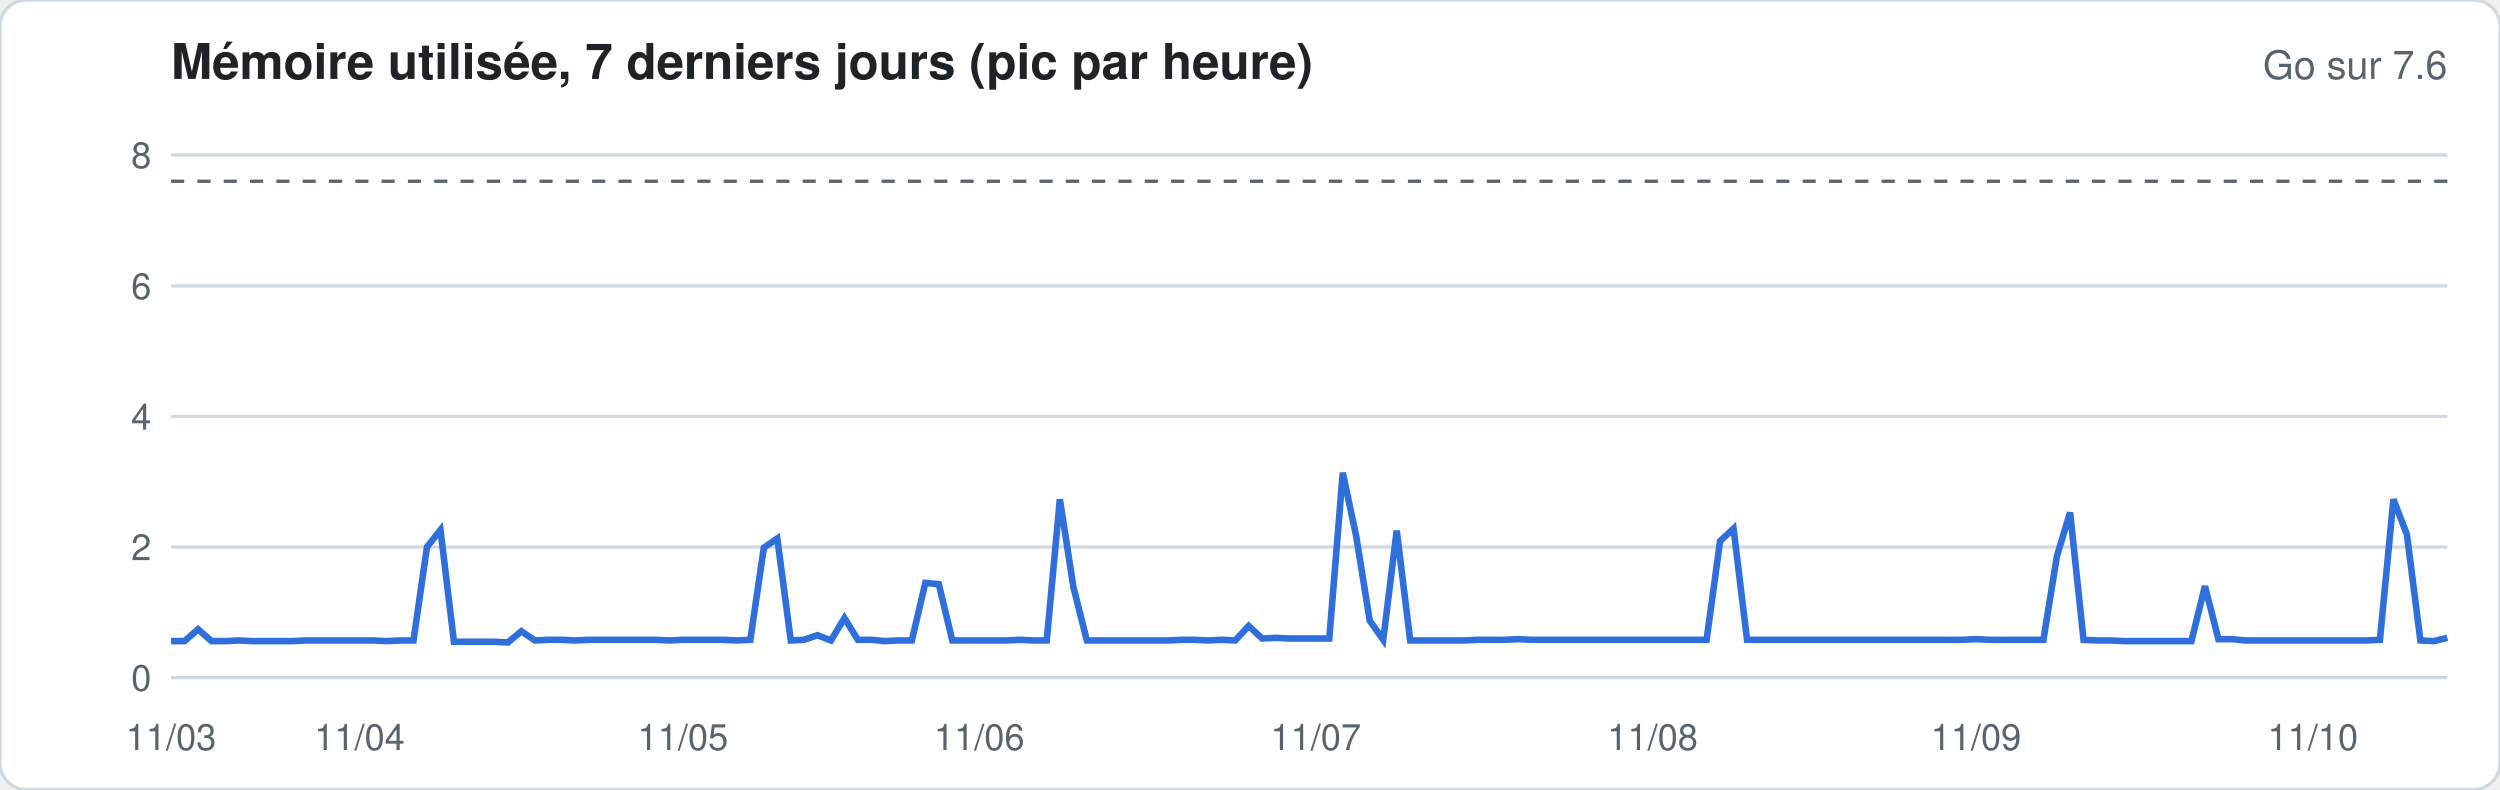
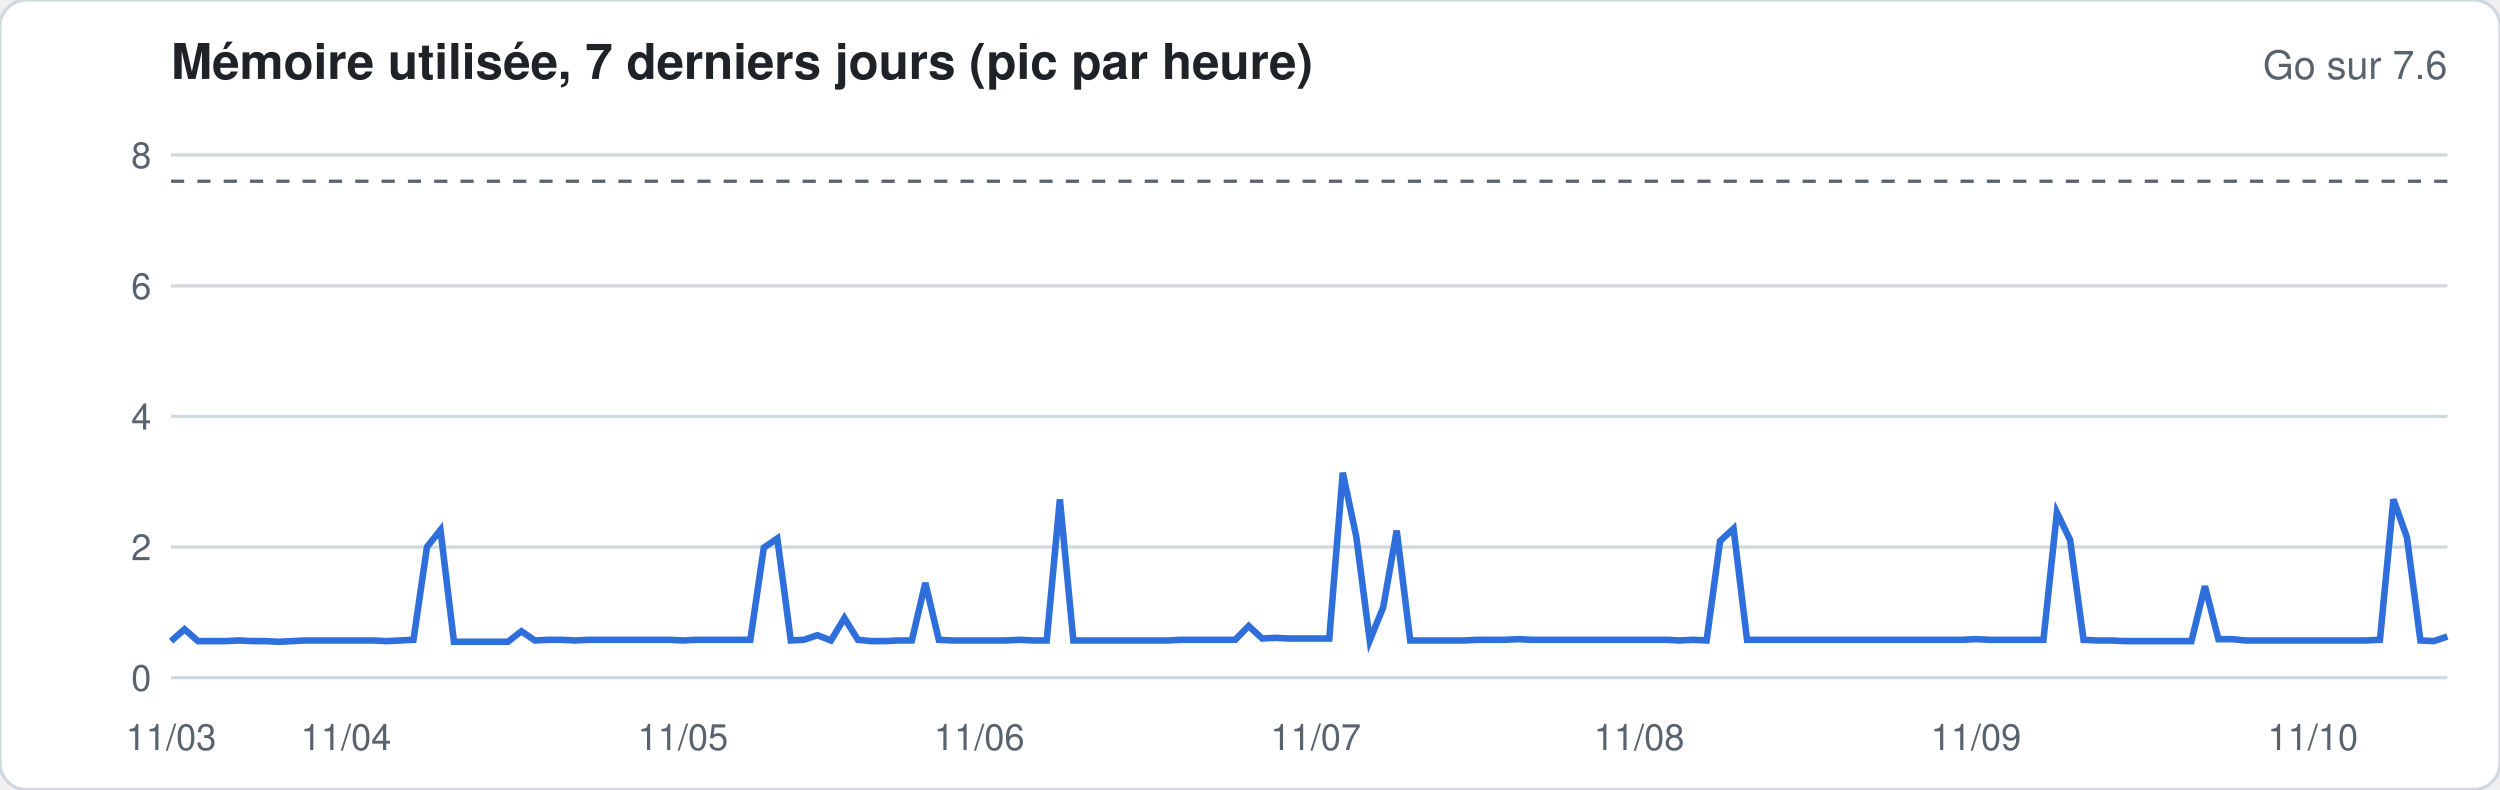
<svg xmlns="http://www.w3.org/2000/svg" width="760" height="240" viewBox="0 0 760 240" font-family="-apple-system,Segoe UI,Helvetica,Arial,sans-serif">
  <rect width="760" height="240" rx="8" fill="#ffffff" stroke="#d1d9e0" />
  <text x="52" y="24" font-size="15" font-weight="600" fill="#1f2328">Mémoire utilisée, 7 derniers jours (pic par heure)</text>
  <text x="744" y="24" font-size="12" fill="#59636e" text-anchor="end">Go sur 7.6</text>
  <line x1="52" x2="744" y1="206.0" y2="206.0" stroke="#d1d9e0" stroke-width="1" />
  <text x="46" y="210.0" font-size="11" fill="#59636e" text-anchor="end">0</text>
  <line x1="52" x2="744" y1="166.3" y2="166.3" stroke="#d1d9e0" stroke-width="1" />
  <text x="46" y="170.3" font-size="11" fill="#59636e" text-anchor="end">2</text>
  <line x1="52" x2="744" y1="126.6" y2="126.6" stroke="#d1d9e0" stroke-width="1" />
  <text x="46" y="130.6" font-size="11" fill="#59636e" text-anchor="end">4</text>
  <line x1="52" x2="744" y1="86.9" y2="86.9" stroke="#d1d9e0" stroke-width="1" />
  <text x="46" y="90.9" font-size="11" fill="#59636e" text-anchor="end">6</text>
  <line x1="52" x2="744" y1="47.1" y2="47.1" stroke="#d1d9e0" stroke-width="1" />
  <text x="46" y="51.1" font-size="11" fill="#59636e" text-anchor="end">8</text>
  <line x1="52" x2="744" y1="55.1" y2="55.1" stroke="#59636e" stroke-dasharray="4 4" />
-   <polyline fill="none" stroke="#2f6fdb" stroke-width="2" points="52.0,194.9 56.1,194.9 60.2,191.3 64.3,194.9 68.4,194.9 72.5,194.7 76.6,194.9 80.7,194.9 84.8,194.9 88.9,194.9 92.9,194.7 97.0,194.7 101.1,194.7 105.2,194.7 109.3,194.7 113.4,194.7 117.5,194.9 121.6,194.7 125.7,194.7 129.8,166.3 133.9,161.1 138.0,195.1 142.1,195.1 146.2,195.1 150.3,195.1 154.4,195.3 158.5,191.9 162.6,194.7 166.7,194.5 170.7,194.5 174.8,194.7 178.9,194.5 183.0,194.5 187.1,194.5 191.2,194.5 195.3,194.5 199.4,194.5 203.5,194.7 207.6,194.5 211.7,194.5 215.8,194.5 219.9,194.5 224.0,194.7 228.1,194.5 232.2,166.5 236.3,163.7 240.4,194.7 244.4,194.5 248.5,193.1 252.6,194.7 256.7,187.9 260.8,194.5 264.9,194.5 269.0,194.9 273.1,194.7 277.2,194.7 281.3,177.2 285.4,177.6 289.5,194.7 293.6,194.7 297.7,194.7 301.8,194.7 305.9,194.7 310.0,194.5 314.1,194.7 318.2,194.7 322.2,151.8 326.3,178.4 330.4,194.7 334.5,194.7 338.6,194.7 342.7,194.7 346.8,194.7 350.9,194.7 355.0,194.7 359.1,194.5 363.2,194.5 367.3,194.7 371.4,194.5 375.5,194.7 379.6,190.3 383.7,194.1 387.8,193.9 391.9,194.1 396.0,194.1 400.0,194.1 404.1,194.1 408.2,143.7 412.3,163.1 416.4,188.7 420.5,194.5 424.6,161.3 428.7,194.7 432.8,194.7 436.9,194.7 441.0,194.7 445.1,194.7 449.2,194.5 453.3,194.5 457.4,194.5 461.5,194.3 465.6,194.5 469.7,194.5 473.8,194.5 477.8,194.5 481.9,194.5 486.0,194.5 490.1,194.5 494.2,194.5 498.3,194.5 502.4,194.5 506.5,194.5 510.6,194.5 514.7,194.5 518.8,194.5 522.9,164.5 527.0,160.7 531.1,194.5 535.2,194.5 539.3,194.5 543.4,194.5 547.5,194.5 551.6,194.5 555.6,194.5 559.7,194.5 563.8,194.5 567.9,194.5 572.0,194.5 576.1,194.5 580.2,194.5 584.3,194.5 588.4,194.5 592.5,194.5 596.6,194.5 600.7,194.3 604.8,194.5 608.9,194.5 613.0,194.5 617.1,194.5 621.2,194.5 625.3,169.1 629.3,155.8 633.4,194.5 637.5,194.7 641.6,194.7 645.7,194.9 649.8,194.9 653.9,194.9 658.0,194.9 662.1,194.9 666.2,194.9 670.3,178.2 674.4,194.3 678.5,194.3 682.6,194.7 686.7,194.7 690.8,194.7 694.9,194.7 699.0,194.7 703.1,194.7 707.1,194.7 711.2,194.7 715.3,194.7 719.4,194.7 723.5,194.5 727.6,151.8 731.7,162.5 735.8,194.7 739.9,194.9 744.0,193.9" />
+   <polyline fill="none" stroke="#2f6fdb" stroke-width="2" points="52.0,194.9 56.1,191.3 60.2,194.9 64.3,194.9 68.4,194.9 72.5,194.7 76.6,194.9 80.7,194.9 84.8,195.1 88.9,194.9 92.9,194.7 97.0,194.7 101.1,194.7 105.2,194.7 109.3,194.7 113.4,194.7 117.5,194.9 121.6,194.7 125.7,194.5 129.8,166.3 133.9,161.1 138.0,195.1 142.1,195.1 146.2,195.1 150.3,195.1 154.4,195.1 158.5,191.9 162.6,194.7 166.7,194.5 170.7,194.5 174.8,194.7 178.9,194.5 183.0,194.5 187.1,194.5 191.2,194.5 195.3,194.5 199.4,194.5 203.5,194.5 207.6,194.7 211.7,194.5 215.8,194.5 219.9,194.5 224.0,194.5 228.1,194.5 232.2,166.5 236.3,163.7 240.4,194.7 244.4,194.5 248.5,193.1 252.6,194.7 256.7,187.9 260.8,194.5 264.9,194.9 269.0,194.9 273.1,194.7 277.2,194.7 281.3,177.2 285.4,194.5 289.5,194.7 293.6,194.7 297.7,194.7 301.8,194.7 305.9,194.7 310.0,194.5 314.1,194.7 318.2,194.7 322.2,151.8 326.3,194.7 330.4,194.7 334.5,194.7 338.6,194.7 342.7,194.7 346.8,194.7 350.9,194.7 355.0,194.7 359.1,194.5 363.2,194.5 367.3,194.5 371.4,194.5 375.5,194.5 379.6,190.3 383.7,194.1 387.8,193.9 391.9,194.1 396.0,194.1 400.0,194.1 404.1,194.1 408.2,143.7 412.3,163.1 416.4,194.7 420.5,184.6 424.6,161.3 428.7,194.7 432.8,194.7 436.9,194.7 441.0,194.7 445.1,194.7 449.2,194.5 453.3,194.5 457.4,194.5 461.5,194.3 465.6,194.5 469.7,194.5 473.8,194.5 477.8,194.5 481.9,194.5 486.0,194.5 490.1,194.5 494.2,194.5 498.3,194.5 502.4,194.5 506.5,194.5 510.6,194.7 514.7,194.5 518.8,194.7 522.9,164.5 527.0,160.7 531.1,194.5 535.2,194.5 539.3,194.5 543.4,194.5 547.5,194.5 551.6,194.5 555.6,194.5 559.7,194.5 563.8,194.5 567.9,194.5 572.0,194.5 576.1,194.5 580.2,194.5 584.3,194.5 588.4,194.5 592.5,194.5 596.6,194.5 600.7,194.3 604.8,194.5 608.9,194.5 613.0,194.5 617.1,194.5 621.2,194.5 625.3,155.8 629.3,164.1 633.4,194.5 637.5,194.7 641.6,194.7 645.7,194.9 649.8,194.9 653.9,194.9 658.0,194.9 662.1,194.9 666.2,194.9 670.3,178.2 674.4,194.3 678.5,194.3 682.6,194.7 686.7,194.7 690.8,194.7 694.9,194.7 699.0,194.7 703.1,194.7 707.1,194.7 711.2,194.7 715.3,194.7 719.4,194.7 723.5,194.5 727.6,151.8 731.7,163.3 735.8,194.7 739.9,194.9 744.0,193.5" />
  <text x="52.0" y="228" font-size="11" fill="#59636e" text-anchor="middle">11/03</text>
-   <text x="109.3" y="228" font-size="11" fill="#59636e" text-anchor="middle">11/04</text>
+   <text x="105.2" y="228" font-size="11" fill="#59636e" text-anchor="middle">11/04</text>
  <text x="207.6" y="228" font-size="11" fill="#59636e" text-anchor="middle">11/05</text>
  <text x="297.7" y="228" font-size="11" fill="#59636e" text-anchor="middle">11/06</text>
  <text x="400.0" y="228" font-size="11" fill="#59636e" text-anchor="middle">11/07</text>
-   <text x="502.4" y="228" font-size="11" fill="#59636e" text-anchor="middle">11/08</text>
+   <text x="498.3" y="228" font-size="11" fill="#59636e" text-anchor="middle">11/08</text>
  <text x="600.7" y="228" font-size="11" fill="#59636e" text-anchor="middle">11/09</text>
  <text x="703.1" y="228" font-size="11" fill="#59636e" text-anchor="middle">11/10</text>
</svg>
